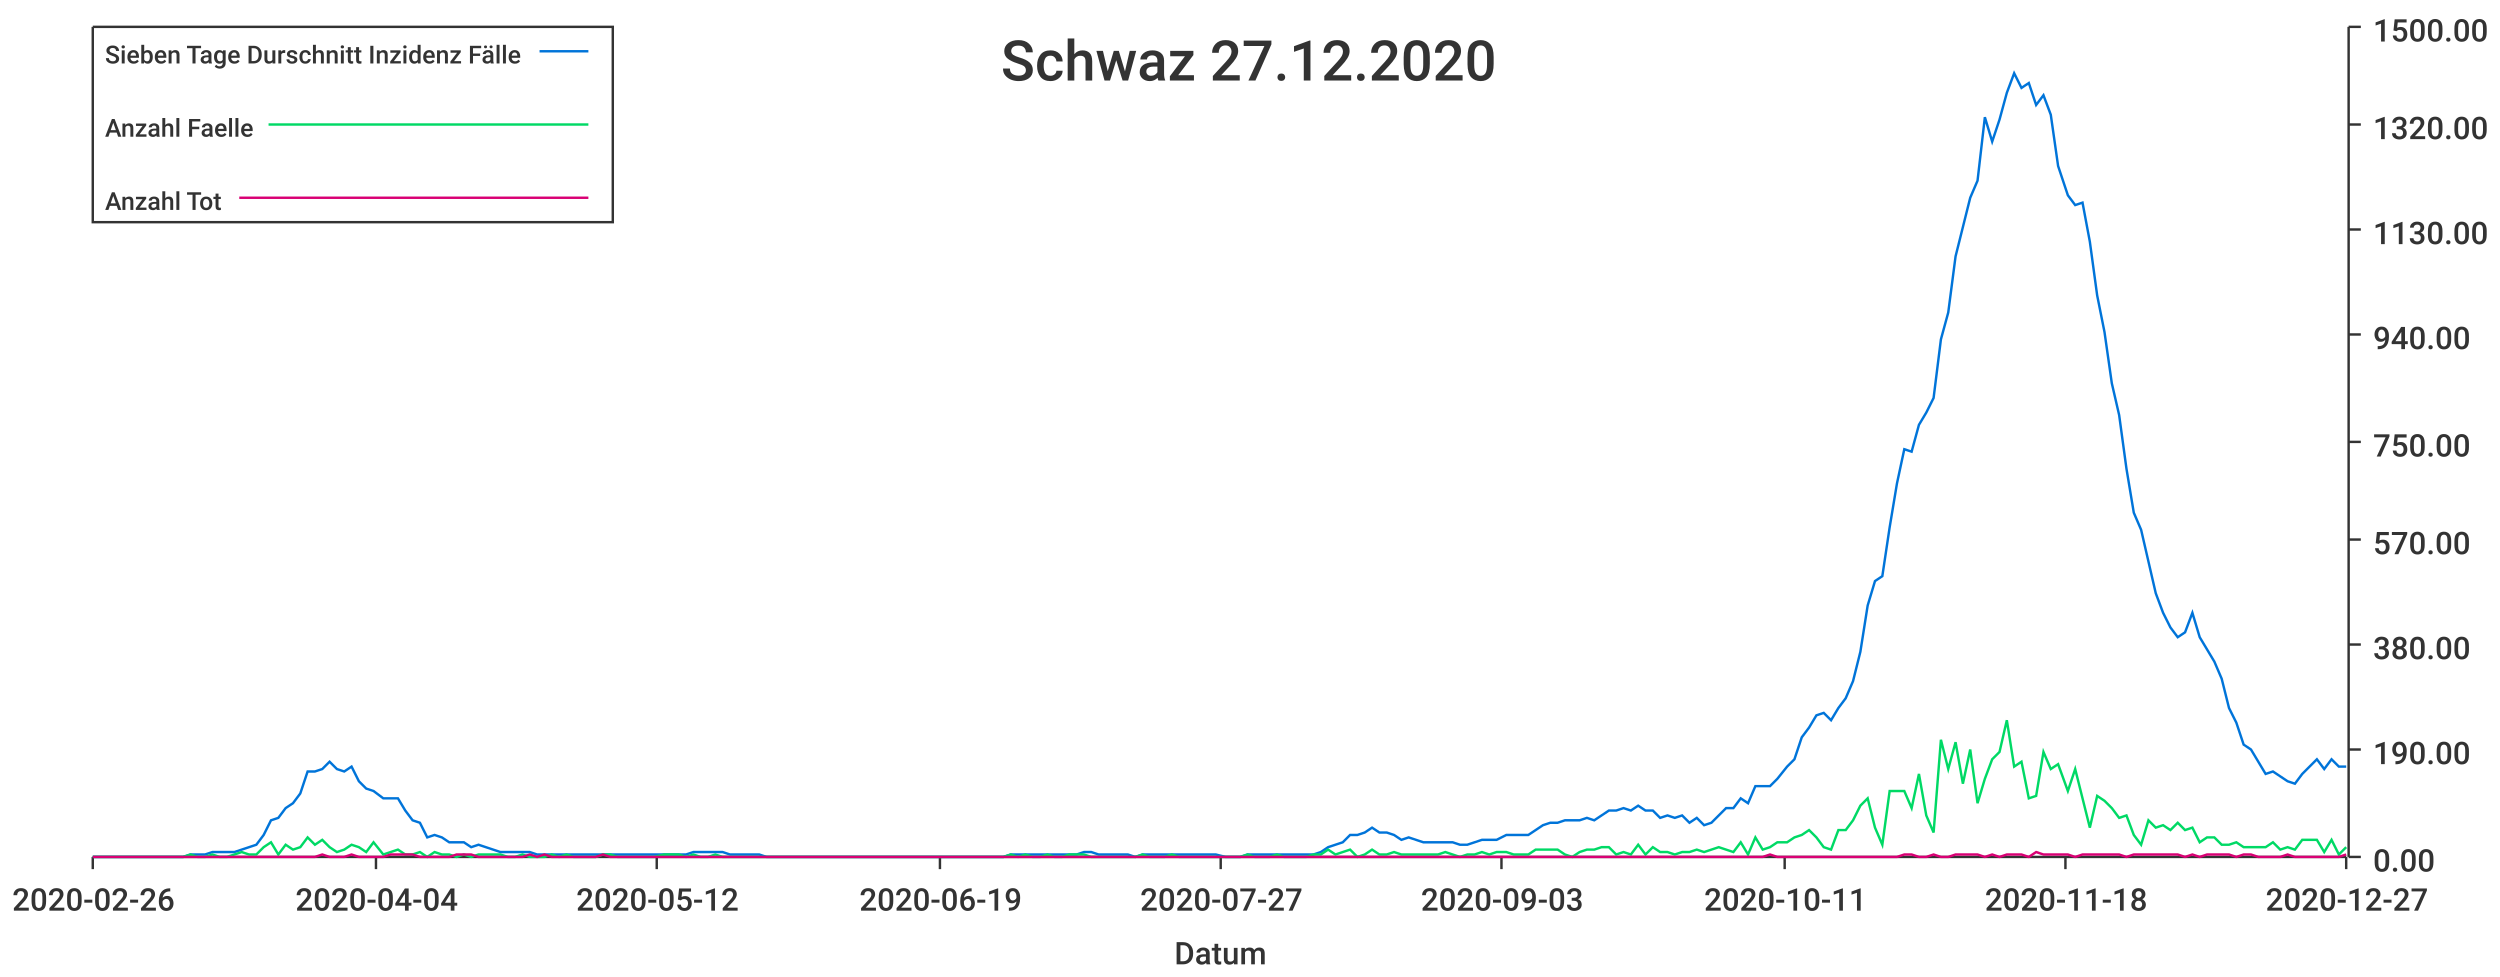
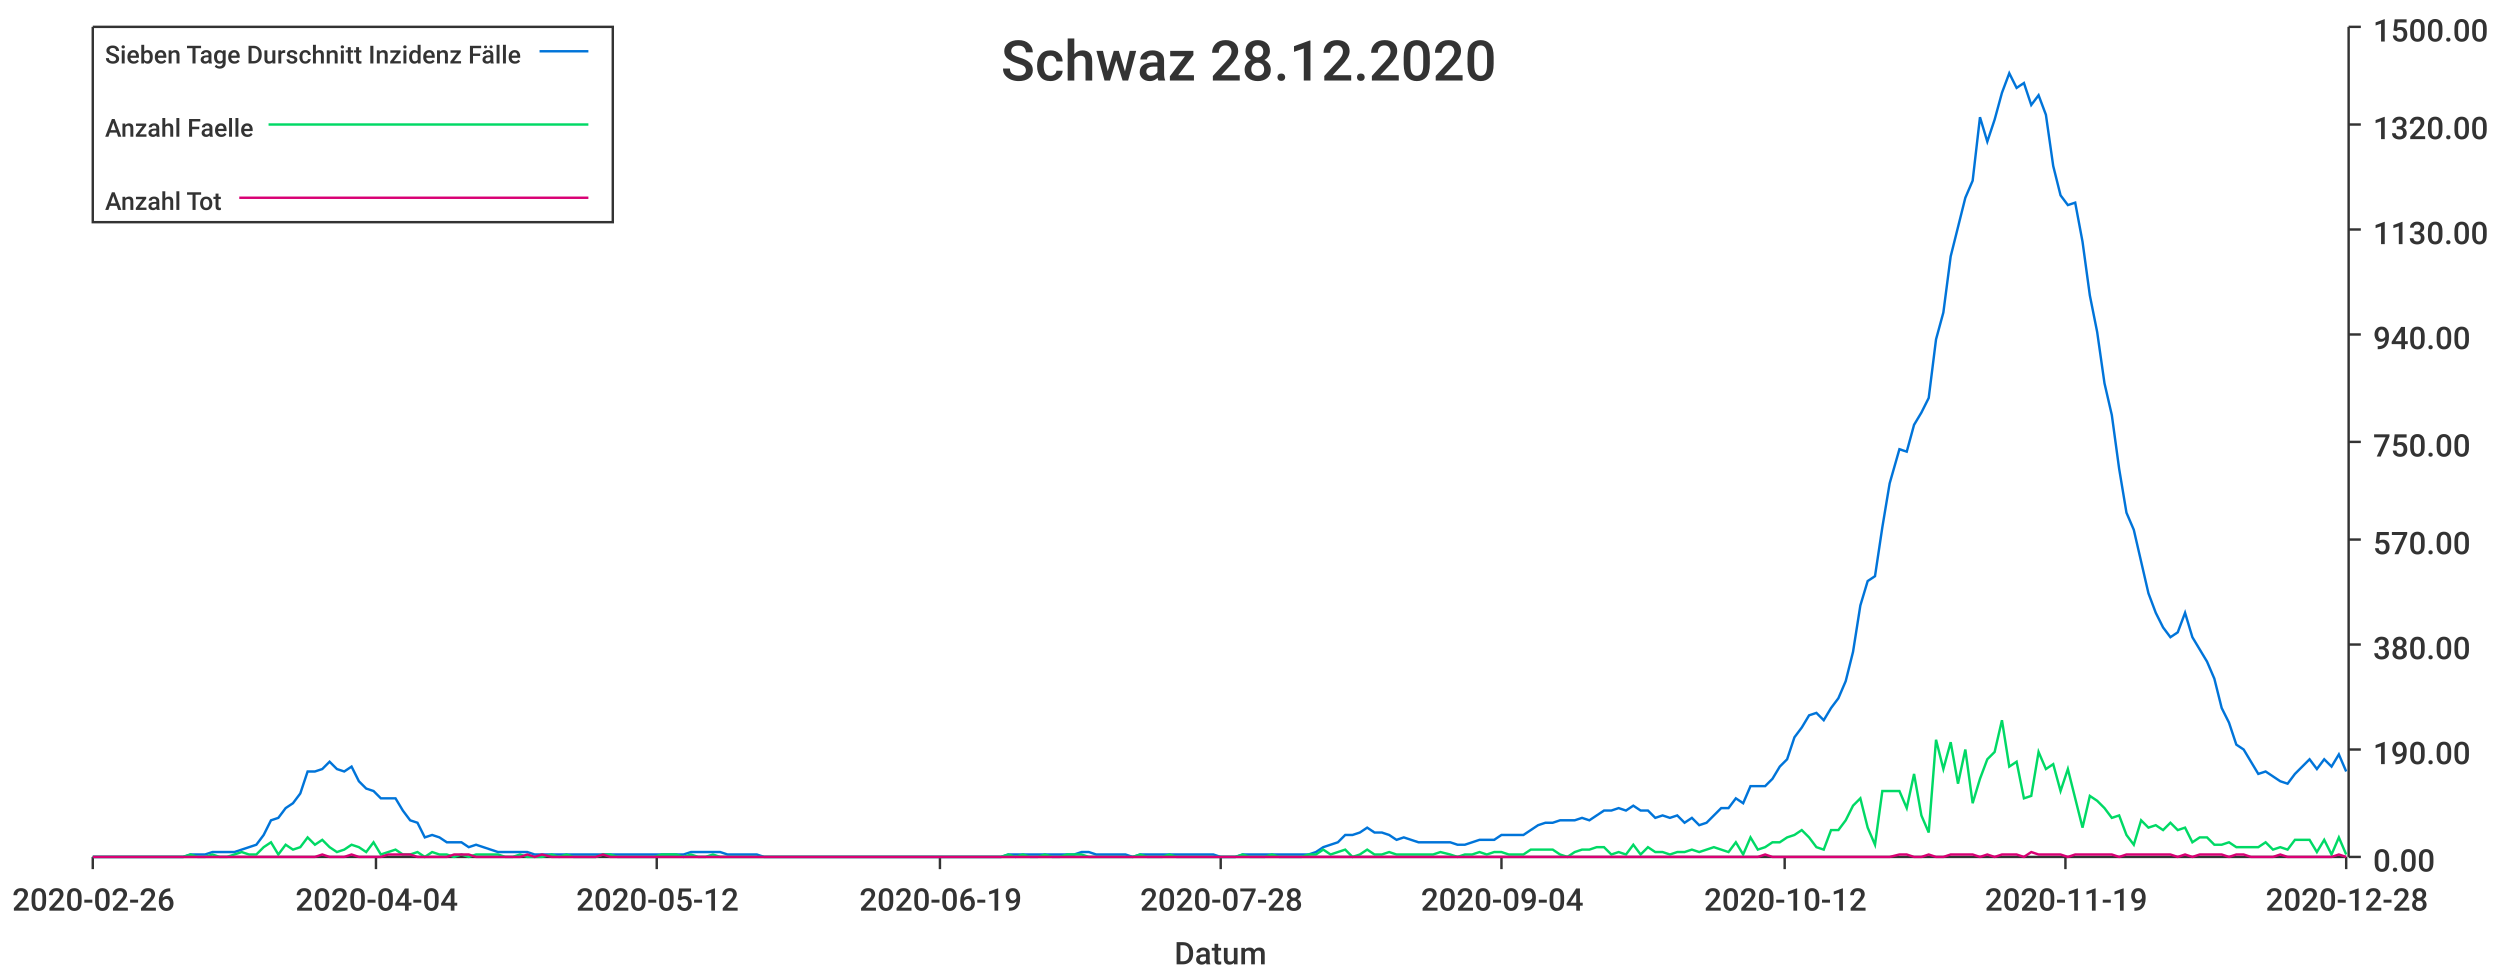
<svg xmlns="http://www.w3.org/2000/svg" width="1024" height="400">\n<path d="M 0 0 L 1024 0 L 1024 400 L 0 400 L 0 0" style="stroke-width:0;stroke:rgba(255,255,255,1.0);fill:rgba(255,255,255,1.0)" />
  <path d="M 38 11 L 961 11 L 961 351 L 38 351 L 38 11" style="stroke-width:0;stroke:rgba(255,255,255,1.0);fill:rgba(255,255,255,1.0)" />
  <path d="M 38 351 L 961 351" style="stroke-width:1;stroke:rgba(51,51,51,1.0);fill:none" />
  <path d="M 38 351 L 38 356" style="stroke-width:1;stroke:rgba(51,51,51,1.0);fill:none" />
  <text x="5" y="373" style="stroke-width:0;stroke:none;fill:rgba(51,51,51,1.0);font-size:12.8px;font-family:'Roboto Medium',sans-serif">2020-02-26</text>
  <path d="M 154 351 L 154 356" style="stroke-width:1;stroke:rgba(51,51,51,1.0);fill:none" />
  <text x="121" y="373" style="stroke-width:0;stroke:none;fill:rgba(51,51,51,1.0);font-size:12.8px;font-family:'Roboto Medium',sans-serif">2020-04-04</text>
  <path d="M 269 351 L 269 356" style="stroke-width:1;stroke:rgba(51,51,51,1.0);fill:none" />
  <text x="236" y="373" style="stroke-width:0;stroke:none;fill:rgba(51,51,51,1.0);font-size:12.8px;font-family:'Roboto Medium',sans-serif">2020-05-12</text>
  <path d="M 385 351 L 385 356" style="stroke-width:1;stroke:rgba(51,51,51,1.0);fill:none" />
  <text x="352" y="373" style="stroke-width:0;stroke:none;fill:rgba(51,51,51,1.0);font-size:12.8px;font-family:'Roboto Medium',sans-serif">2020-06-19</text>
  <path d="M 500 351 L 500 356" style="stroke-width:1;stroke:rgba(51,51,51,1.0);fill:none" />
-   <text x="467" y="373" style="stroke-width:0;stroke:none;fill:rgba(51,51,51,1.0);font-size:12.8px;font-family:'Roboto Medium',sans-serif">2020-07-27</text>
+   <text x="467" y="373" style="stroke-width:0;stroke:none;fill:rgba(51,51,51,1.0);font-size:12.8px;font-family:'Roboto Medium',sans-serif">2020-07-28</text>
  <path d="M 615 351 L 615 356" style="stroke-width:1;stroke:rgba(51,51,51,1.0);fill:none" />
-   <text x="582" y="373" style="stroke-width:0;stroke:none;fill:rgba(51,51,51,1.0);font-size:12.8px;font-family:'Roboto Medium',sans-serif">2020-09-03</text>
+   <text x="582" y="373" style="stroke-width:0;stroke:none;fill:rgba(51,51,51,1.0);font-size:12.8px;font-family:'Roboto Medium',sans-serif">2020-09-04</text>
  <path d="M 731 351 L 731 356" style="stroke-width:1;stroke:rgba(51,51,51,1.0);fill:none" />
-   <text x="698" y="373" style="stroke-width:0;stroke:none;fill:rgba(51,51,51,1.0);font-size:12.8px;font-family:'Roboto Medium',sans-serif">2020-10-11</text>
+   <text x="698" y="373" style="stroke-width:0;stroke:none;fill:rgba(51,51,51,1.0);font-size:12.8px;font-family:'Roboto Medium',sans-serif">2020-10-12</text>
  <path d="M 846 351 L 846 356" style="stroke-width:1;stroke:rgba(51,51,51,1.0);fill:none" />
-   <text x="813" y="373" style="stroke-width:0;stroke:none;fill:rgba(51,51,51,1.0);font-size:12.8px;font-family:'Roboto Medium',sans-serif">2020-11-18</text>
+   <text x="813" y="373" style="stroke-width:0;stroke:none;fill:rgba(51,51,51,1.0);font-size:12.8px;font-family:'Roboto Medium',sans-serif">2020-11-19</text>
  <path d="M 961 351 L 961 356" style="stroke-width:1;stroke:rgba(51,51,51,1.0);fill:none" />
-   <text x="928" y="373" style="stroke-width:0;stroke:none;fill:rgba(51,51,51,1.0);font-size:12.8px;font-family:'Roboto Medium',sans-serif">2020-12-27</text>
+   <text x="928" y="373" style="stroke-width:0;stroke:none;fill:rgba(51,51,51,1.0);font-size:12.8px;font-family:'Roboto Medium',sans-serif">2020-12-28</text>
  <text x="481" y="395" style="stroke-width:0;stroke:none;fill:rgba(51,51,51,1.0);font-size:12.8px;font-family:'Roboto Medium',sans-serif">Datum</text>
  <path d="M 962 351 L 962 11" style="stroke-width:1;stroke:rgba(51,51,51,1.0);fill:none" />
  <path d="M 962 351 L 967 351" style="stroke-width:1;stroke:rgba(51,51,51,1.0);fill:none" />
  <text x="972" y="357" style="stroke-width:0;stroke:none;fill:rgba(51,51,51,1.0);font-size:12.8px;font-family:'Roboto Medium',sans-serif">0.00</text>
  <path d="M 962 307 L 967 307" style="stroke-width:1;stroke:rgba(51,51,51,1.0);fill:none" />
  <text x="972" y="313" style="stroke-width:0;stroke:none;fill:rgba(51,51,51,1.0);font-size:12.8px;font-family:'Roboto Medium',sans-serif">190.00</text>
  <path d="M 962 264 L 967 264" style="stroke-width:1;stroke:rgba(51,51,51,1.0);fill:none" />
  <text x="972" y="270" style="stroke-width:0;stroke:none;fill:rgba(51,51,51,1.0);font-size:12.8px;font-family:'Roboto Medium',sans-serif">380.00</text>
  <path d="M 962 221 L 967 221" style="stroke-width:1;stroke:rgba(51,51,51,1.0);fill:none" />
  <text x="972" y="227" style="stroke-width:0;stroke:none;fill:rgba(51,51,51,1.0);font-size:12.8px;font-family:'Roboto Medium',sans-serif">570.00</text>
  <path d="M 962 181 L 967 181" style="stroke-width:1;stroke:rgba(51,51,51,1.0);fill:none" />
  <text x="972" y="187" style="stroke-width:0;stroke:none;fill:rgba(51,51,51,1.0);font-size:12.8px;font-family:'Roboto Medium',sans-serif">750.00</text>
  <path d="M 962 137 L 967 137" style="stroke-width:1;stroke:rgba(51,51,51,1.0);fill:none" />
  <text x="972" y="143" style="stroke-width:0;stroke:none;fill:rgba(51,51,51,1.0);font-size:12.8px;font-family:'Roboto Medium',sans-serif">940.00</text>
  <path d="M 962 94 L 967 94" style="stroke-width:1;stroke:rgba(51,51,51,1.0);fill:none" />
  <text x="972" y="100" style="stroke-width:0;stroke:none;fill:rgba(51,51,51,1.0);font-size:12.8px;font-family:'Roboto Medium',sans-serif">1130.00</text>
  <path d="M 962 51 L 967 51" style="stroke-width:1;stroke:rgba(51,51,51,1.0);fill:none" />
  <text x="972" y="57" style="stroke-width:0;stroke:none;fill:rgba(51,51,51,1.0);font-size:12.8px;font-family:'Roboto Medium',sans-serif">1320.00</text>
  <path d="M 962 11 L 967 11" style="stroke-width:1;stroke:rgba(51,51,51,1.0);fill:none" />
  <text x="972" y="17" style="stroke-width:0;stroke:none;fill:rgba(51,51,51,1.0);font-size:12.8px;font-family:'Roboto Medium',sans-serif">1500.00</text>
-   <path d="M 38 351 L 42 351 L 45 351 L 48 351 L 51 351 L 54 351 L 57 351 L 60 351 L 63 351 L 66 351 L 69 351 L 72 351 L 75 351 L 78 350 L 81 350 L 84 350 L 87 349 L 90 349 L 93 349 L 96 349 L 99 348 L 102 347 L 105 346 L 108 342 L 111 336 L 114 335 L 117 331 L 120 329 L 123 325 L 126 316 L 129 316 L 132 315 L 135 312 L 138 315 L 141 316 L 144 314 L 147 320 L 150 323 L 153 324 L 157 327 L 160 327 L 163 327 L 166 332 L 169 336 L 172 337 L 175 343 L 178 342 L 181 343 L 184 345 L 187 345 L 190 345 L 193 347 L 196 346 L 199 347 L 202 348 L 205 349 L 208 349 L 211 349 L 214 349 L 217 349 L 220 350 L 223 350 L 226 350 L 229 350 L 232 350 L 235 350 L 238 350 L 241 350 L 244 350 L 247 350 L 250 350 L 253 350 L 256 350 L 259 350 L 262 350 L 265 350 L 268 350 L 272 350 L 275 350 L 278 350 L 281 350 L 284 349 L 287 349 L 290 349 L 293 349 L 296 349 L 299 350 L 302 350 L 305 350 L 308 350 L 311 350 L 314 351 L 317 351 L 320 351 L 323 351 L 326 351 L 329 351 L 332 351 L 335 351 L 338 351 L 341 351 L 344 351 L 347 351 L 350 351 L 353 351 L 356 351 L 359 351 L 362 351 L 365 351 L 368 351 L 371 351 L 374 351 L 377 351 L 380 351 L 383 351 L 387 351 L 390 351 L 393 351 L 396 351 L 399 351 L 402 351 L 405 351 L 408 351 L 411 351 L 414 350 L 417 350 L 420 350 L 423 350 L 426 350 L 429 350 L 432 350 L 435 350 L 438 350 L 441 350 L 444 349 L 447 349 L 450 350 L 453 350 L 456 350 L 459 350 L 462 350 L 465 351 L 468 350 L 471 350 L 474 350 L 477 350 L 480 350 L 483 350 L 486 350 L 489 350 L 492 350 L 495 350 L 498 350 L 502 351 L 505 351 L 508 351 L 511 350 L 514 350 L 517 350 L 520 350 L 523 350 L 526 350 L 529 350 L 532 350 L 535 350 L 538 350 L 541 349 L 544 347 L 547 346 L 550 345 L 553 342 L 556 342 L 559 341 L 562 339 L 565 341 L 568 341 L 571 342 L 574 344 L 577 343 L 580 344 L 583 345 L 586 345 L 589 345 L 592 345 L 595 345 L 598 346 L 601 346 L 604 345 L 607 344 L 610 344 L 613 344 L 617 342 L 620 342 L 623 342 L 626 342 L 629 340 L 632 338 L 635 337 L 638 337 L 641 336 L 644 336 L 647 336 L 650 335 L 653 336 L 656 334 L 659 332 L 662 332 L 665 331 L 668 332 L 671 330 L 674 332 L 677 332 L 680 335 L 683 334 L 686 335 L 689 334 L 692 337 L 695 335 L 698 338 L 701 337 L 704 334 L 707 331 L 710 331 L 713 327 L 716 329 L 719 322 L 722 322 L 725 322 L 728 319 L 732 314 L 735 311 L 738 302 L 741 298 L 744 293 L 747 292 L 750 295 L 753 290 L 756 286 L 759 279 L 762 267 L 765 248 L 768 238 L 771 236 L 774 216 L 777 198 L 780 184 L 783 185 L 786 174 L 789 169 L 792 163 L 795 139 L 798 128 L 801 105 L 804 93 L 807 81 L 810 74 L 813 48 L 816 58 L 819 49 L 822 38 L 825 30 L 828 36 L 831 34 L 834 43 L 837 39 L 840 47 L 843 68 L 847 80 L 850 84 L 853 83 L 856 99 L 859 121 L 862 136 L 865 157 L 868 170 L 871 192 L 874 210 L 877 217 L 880 230 L 883 243 L 886 251 L 889 257 L 892 261 L 895 259 L 898 251 L 901 261 L 904 266 L 907 271 L 910 278 L 913 290 L 916 296 L 919 305 L 922 307 L 925 312 L 928 317 L 931 316 L 934 318 L 937 320 L 940 321 L 943 317 L 946 314 L 949 311 L 952 315 L 955 311 L 958 314 L 961 314" style="stroke-width:1;stroke:rgba(0,116,217,1.0);fill:none" />
-   <path d="M 38 351 L 42 351 L 45 351 L 48 351 L 51 351 L 54 351 L 57 351 L 60 351 L 63 351 L 66 351 L 69 351 L 72 351 L 75 351 L 78 350 L 81 351 L 84 351 L 87 350 L 90 351 L 93 351 L 96 350 L 99 349 L 102 350 L 105 350 L 108 347 L 111 345 L 114 350 L 117 346 L 120 348 L 123 347 L 126 343 L 129 346 L 132 344 L 135 347 L 138 349 L 141 348 L 144 346 L 147 347 L 150 349 L 153 345 L 157 350 L 160 349 L 163 348 L 166 350 L 169 350 L 172 349 L 175 351 L 178 349 L 181 350 L 184 350 L 187 351 L 190 350 L 193 351 L 196 350 L 199 350 L 202 350 L 205 350 L 208 351 L 211 351 L 214 350 L 217 351 L 220 351 L 223 351 L 226 350 L 229 351 L 232 350 L 235 351 L 238 351 L 241 351 L 244 351 L 247 350 L 250 350 L 253 351 L 256 351 L 259 351 L 262 351 L 265 351 L 268 351 L 272 350 L 275 350 L 278 350 L 281 351 L 284 350 L 287 351 L 290 351 L 293 350 L 296 351 L 299 351 L 302 351 L 305 351 L 308 351 L 311 351 L 314 351 L 317 351 L 320 351 L 323 351 L 326 351 L 329 351 L 332 351 L 335 351 L 338 351 L 341 351 L 344 351 L 347 351 L 350 351 L 353 351 L 356 351 L 359 351 L 362 351 L 365 351 L 368 351 L 371 351 L 374 351 L 377 351 L 380 351 L 383 351 L 387 351 L 390 351 L 393 351 L 396 351 L 399 351 L 402 351 L 405 351 L 408 351 L 411 351 L 414 350 L 417 351 L 420 350 L 423 351 L 426 351 L 429 350 L 432 351 L 435 351 L 438 350 L 441 350 L 444 350 L 447 351 L 450 351 L 453 351 L 456 351 L 459 351 L 462 351 L 465 351 L 468 350 L 471 351 L 474 351 L 477 351 L 480 350 L 483 351 L 486 351 L 489 351 L 492 351 L 495 351 L 498 351 L 502 351 L 505 351 L 508 351 L 511 350 L 514 351 L 517 351 L 520 351 L 523 350 L 526 351 L 529 351 L 532 351 L 535 351 L 538 350 L 541 350 L 544 348 L 547 350 L 550 349 L 553 348 L 556 351 L 559 350 L 562 348 L 565 350 L 568 350 L 571 349 L 574 350 L 577 350 L 580 350 L 583 350 L 586 350 L 589 350 L 592 349 L 595 350 L 598 351 L 601 350 L 604 350 L 607 349 L 610 350 L 613 349 L 617 349 L 620 350 L 623 350 L 626 350 L 629 348 L 632 348 L 635 348 L 638 348 L 641 350 L 644 351 L 647 349 L 650 348 L 653 348 L 656 347 L 659 347 L 662 350 L 665 349 L 668 350 L 671 346 L 674 350 L 677 347 L 680 349 L 683 349 L 686 350 L 689 349 L 692 349 L 695 348 L 698 349 L 701 348 L 704 347 L 707 348 L 710 349 L 713 345 L 716 350 L 719 343 L 722 348 L 725 347 L 728 345 L 732 345 L 735 343 L 738 342 L 741 340 L 744 343 L 747 347 L 750 348 L 753 340 L 756 340 L 759 336 L 762 330 L 765 327 L 768 339 L 771 346 L 774 324 L 777 324 L 780 324 L 783 331 L 786 317 L 789 334 L 792 341 L 795 303 L 798 315 L 801 304 L 804 321 L 807 307 L 810 329 L 813 319 L 816 311 L 819 308 L 822 295 L 825 314 L 828 312 L 831 327 L 834 326 L 837 308 L 840 315 L 843 313 L 847 324 L 850 315 L 853 327 L 856 339 L 859 326 L 862 328 L 865 331 L 868 335 L 871 334 L 874 342 L 877 346 L 880 336 L 883 339 L 886 338 L 889 340 L 892 337 L 895 340 L 898 339 L 901 345 L 904 343 L 907 343 L 910 346 L 913 346 L 916 345 L 919 347 L 922 347 L 925 347 L 928 347 L 931 345 L 934 348 L 937 347 L 940 348 L 943 344 L 946 344 L 949 344 L 952 349 L 955 344 L 958 350 L 961 347" style="stroke-width:1;stroke:rgba(0,217,101,1.0);fill:none" />
-   <path d="M 38 351 L 42 351 L 45 351 L 48 351 L 51 351 L 54 351 L 57 351 L 60 351 L 63 351 L 66 351 L 69 351 L 72 351 L 75 351 L 78 351 L 81 351 L 84 351 L 87 351 L 90 351 L 93 351 L 96 351 L 99 351 L 102 351 L 105 351 L 108 351 L 111 351 L 114 351 L 117 351 L 120 351 L 123 351 L 126 351 L 129 351 L 132 350 L 135 351 L 138 351 L 141 351 L 144 350 L 147 351 L 150 351 L 153 351 L 157 351 L 160 350 L 163 350 L 166 350 L 169 350 L 172 351 L 175 351 L 178 351 L 181 351 L 184 351 L 187 350 L 190 350 L 193 350 L 196 351 L 199 351 L 202 351 L 205 351 L 208 351 L 211 351 L 214 351 L 217 350 L 220 351 L 223 350 L 226 351 L 229 351 L 232 351 L 235 351 L 238 351 L 241 351 L 244 351 L 247 350 L 250 351 L 253 351 L 256 351 L 259 351 L 262 351 L 265 351 L 268 351 L 272 351 L 275 351 L 278 351 L 281 351 L 284 351 L 287 351 L 290 351 L 293 351 L 296 351 L 299 351 L 302 351 L 305 351 L 308 351 L 311 351 L 314 351 L 317 351 L 320 351 L 323 351 L 326 351 L 329 351 L 332 351 L 335 351 L 338 351 L 341 351 L 344 351 L 347 351 L 350 351 L 353 351 L 356 351 L 359 351 L 362 351 L 365 351 L 368 351 L 371 351 L 374 351 L 377 351 L 380 351 L 383 351 L 387 351 L 390 351 L 393 351 L 396 351 L 399 351 L 402 351 L 405 351 L 408 351 L 411 351 L 414 351 L 417 351 L 420 351 L 423 351 L 426 351 L 429 351 L 432 351 L 435 351 L 438 351 L 441 351 L 444 351 L 447 351 L 450 351 L 453 351 L 456 351 L 459 351 L 462 351 L 465 351 L 468 351 L 471 351 L 474 351 L 477 351 L 480 351 L 483 351 L 486 351 L 489 351 L 492 351 L 495 351 L 498 351 L 502 351 L 505 351 L 508 351 L 511 351 L 514 351 L 517 351 L 520 351 L 523 351 L 526 351 L 529 351 L 532 351 L 535 351 L 538 351 L 541 351 L 544 351 L 547 351 L 550 351 L 553 351 L 556 351 L 559 351 L 562 351 L 565 351 L 568 351 L 571 351 L 574 351 L 577 351 L 580 351 L 583 351 L 586 351 L 589 351 L 592 351 L 595 351 L 598 351 L 601 351 L 604 351 L 607 351 L 610 351 L 613 351 L 617 351 L 620 351 L 623 351 L 626 351 L 629 351 L 632 351 L 635 351 L 638 351 L 641 351 L 644 351 L 647 351 L 650 351 L 653 351 L 656 351 L 659 351 L 662 351 L 665 351 L 668 351 L 671 351 L 674 351 L 677 351 L 680 351 L 683 351 L 686 351 L 689 351 L 692 351 L 695 351 L 698 351 L 701 351 L 704 351 L 707 351 L 710 351 L 713 351 L 716 351 L 719 351 L 722 351 L 725 350 L 728 351 L 732 351 L 735 351 L 738 351 L 741 351 L 744 351 L 747 351 L 750 351 L 753 351 L 756 351 L 759 351 L 762 351 L 765 351 L 768 351 L 771 351 L 774 351 L 777 351 L 780 350 L 783 350 L 786 351 L 789 351 L 792 350 L 795 351 L 798 351 L 801 350 L 804 350 L 807 350 L 810 350 L 813 351 L 816 350 L 819 351 L 822 350 L 825 350 L 828 350 L 831 351 L 834 349 L 837 350 L 840 350 L 843 350 L 847 350 L 850 351 L 853 350 L 856 350 L 859 350 L 862 350 L 865 350 L 868 350 L 871 351 L 874 350 L 877 350 L 880 350 L 883 350 L 886 350 L 889 350 L 892 350 L 895 351 L 898 350 L 901 351 L 904 350 L 907 350 L 910 350 L 913 350 L 916 351 L 919 350 L 922 350 L 925 351 L 928 351 L 931 351 L 934 351 L 937 350 L 940 351 L 943 351 L 946 351 L 949 351 L 952 351 L 955 351 L 958 351 L 961 350" style="stroke-width:1;stroke:rgba(217,0,116,1.0);fill:none" />
-   <text x="410" y="33" style="stroke-width:0;stroke:none;fill:rgba(51,51,51,1.0);font-size:23.0px;font-family:'Roboto Medium',sans-serif">Schwaz 27.12.2020</text>
+   <path d="M 38 351 L 42 351 L 45 351 L 48 351 L 51 351 L 54 351 L 57 351 L 60 351 L 63 351 L 66 351 L 69 351 L 72 351 L 75 351 L 78 350 L 81 350 L 84 350 L 87 349 L 90 349 L 93 349 L 96 349 L 99 348 L 102 347 L 105 346 L 108 342 L 111 336 L 114 335 L 117 331 L 120 329 L 123 325 L 126 316 L 129 316 L 132 315 L 135 312 L 138 315 L 141 316 L 144 314 L 147 320 L 150 323 L 153 324 L 156 327 L 159 327 L 162 327 L 165 332 L 168 336 L 171 337 L 174 343 L 177 342 L 180 343 L 183 345 L 186 345 L 189 345 L 192 347 L 195 346 L 198 347 L 201 348 L 204 349 L 207 349 L 210 349 L 213 349 L 216 349 L 219 350 L 222 350 L 226 350 L 229 350 L 232 350 L 235 350 L 238 350 L 241 350 L 244 350 L 247 350 L 250 350 L 253 350 L 256 350 L 259 350 L 262 350 L 265 350 L 268 350 L 271 350 L 274 350 L 277 350 L 280 350 L 283 349 L 286 349 L 289 349 L 292 349 L 295 349 L 298 350 L 301 350 L 304 350 L 307 350 L 310 350 L 313 351 L 316 351 L 319 351 L 322 351 L 325 351 L 328 351 L 331 351 L 334 351 L 337 351 L 340 351 L 343 351 L 346 351 L 349 351 L 352 351 L 355 351 L 358 351 L 361 351 L 364 351 L 367 351 L 370 351 L 373 351 L 376 351 L 379 351 L 382 351 L 385 351 L 388 351 L 391 351 L 394 351 L 397 351 L 400 351 L 403 351 L 406 351 L 410 351 L 413 350 L 416 350 L 419 350 L 422 350 L 425 350 L 428 350 L 431 350 L 434 350 L 437 350 L 440 350 L 443 349 L 446 349 L 449 350 L 452 350 L 455 350 L 458 350 L 461 350 L 464 351 L 467 350 L 470 350 L 473 350 L 476 350 L 479 350 L 482 350 L 485 350 L 488 350 L 491 350 L 494 350 L 497 350 L 500 351 L 503 351 L 506 351 L 509 350 L 512 350 L 515 350 L 518 350 L 521 350 L 524 350 L 527 350 L 530 350 L 533 350 L 536 350 L 539 349 L 542 347 L 545 346 L 548 345 L 551 342 L 554 342 L 557 341 L 560 339 L 563 341 L 566 341 L 569 342 L 572 344 L 575 343 L 578 344 L 581 345 L 584 345 L 587 345 L 590 345 L 594 345 L 597 346 L 600 346 L 603 345 L 606 344 L 609 344 L 612 344 L 615 342 L 618 342 L 621 342 L 624 342 L 627 340 L 630 338 L 633 337 L 636 337 L 639 336 L 642 336 L 645 336 L 648 335 L 651 336 L 654 334 L 657 332 L 660 332 L 663 331 L 666 332 L 669 330 L 672 332 L 675 332 L 678 335 L 681 334 L 684 335 L 687 334 L 690 337 L 693 335 L 696 338 L 699 337 L 702 334 L 705 331 L 708 331 L 711 327 L 714 329 L 717 322 L 720 322 L 723 322 L 726 319 L 729 314 L 732 311 L 735 302 L 738 298 L 741 293 L 744 292 L 747 295 L 750 290 L 753 286 L 756 279 L 759 267 L 762 248 L 765 238 L 768 236 L 771 216 L 774 198 L 778 184 L 781 185 L 784 174 L 787 169 L 790 163 L 793 139 L 796 128 L 799 105 L 802 93 L 805 81 L 808 74 L 811 48 L 814 58 L 817 49 L 820 38 L 823 30 L 826 36 L 829 34 L 832 43 L 835 39 L 838 47 L 841 68 L 844 80 L 847 84 L 850 83 L 853 99 L 856 121 L 859 136 L 862 157 L 865 170 L 868 192 L 871 210 L 874 217 L 877 230 L 880 243 L 883 251 L 886 257 L 889 261 L 892 259 L 895 251 L 898 261 L 901 266 L 904 271 L 907 278 L 910 290 L 913 296 L 916 305 L 919 307 L 922 312 L 925 317 L 928 316 L 931 318 L 934 320 L 937 321 L 940 317 L 943 314 L 946 311 L 949 315 L 952 311 L 955 314 L 958 309 L 961 316" style="stroke-width:1;stroke:rgba(0,116,217,1.0);fill:none" />
+   <path d="M 38 351 L 42 351 L 45 351 L 48 351 L 51 351 L 54 351 L 57 351 L 60 351 L 63 351 L 66 351 L 69 351 L 72 351 L 75 351 L 78 350 L 81 351 L 84 351 L 87 350 L 90 351 L 93 351 L 96 350 L 99 349 L 102 350 L 105 350 L 108 347 L 111 345 L 114 350 L 117 346 L 120 348 L 123 347 L 126 343 L 129 346 L 132 344 L 135 347 L 138 349 L 141 348 L 144 346 L 147 347 L 150 349 L 153 345 L 156 350 L 159 349 L 162 348 L 165 350 L 168 350 L 171 349 L 174 351 L 177 349 L 180 350 L 183 350 L 186 351 L 189 350 L 192 351 L 195 350 L 198 350 L 201 350 L 204 350 L 207 351 L 210 351 L 213 350 L 216 351 L 219 351 L 222 351 L 226 350 L 229 351 L 232 350 L 235 351 L 238 351 L 241 351 L 244 351 L 247 350 L 250 350 L 253 351 L 256 351 L 259 351 L 262 351 L 265 351 L 268 351 L 271 350 L 274 350 L 277 350 L 280 351 L 283 350 L 286 351 L 289 351 L 292 350 L 295 351 L 298 351 L 301 351 L 304 351 L 307 351 L 310 351 L 313 351 L 316 351 L 319 351 L 322 351 L 325 351 L 328 351 L 331 351 L 334 351 L 337 351 L 340 351 L 343 351 L 346 351 L 349 351 L 352 351 L 355 351 L 358 351 L 361 351 L 364 351 L 367 351 L 370 351 L 373 351 L 376 351 L 379 351 L 382 351 L 385 351 L 388 351 L 391 351 L 394 351 L 397 351 L 400 351 L 403 351 L 406 351 L 410 351 L 413 350 L 416 351 L 419 350 L 422 351 L 425 351 L 428 350 L 431 351 L 434 351 L 437 350 L 440 350 L 443 350 L 446 351 L 449 351 L 452 351 L 455 351 L 458 351 L 461 351 L 464 351 L 467 350 L 470 351 L 473 351 L 476 351 L 479 350 L 482 351 L 485 351 L 488 351 L 491 351 L 494 351 L 497 351 L 500 351 L 503 351 L 506 351 L 509 350 L 512 351 L 515 351 L 518 351 L 521 350 L 524 351 L 527 351 L 530 351 L 533 351 L 536 350 L 539 350 L 542 348 L 545 350 L 548 349 L 551 348 L 554 351 L 557 350 L 560 348 L 563 350 L 566 350 L 569 349 L 572 350 L 575 350 L 578 350 L 581 350 L 584 350 L 587 350 L 590 349 L 594 350 L 597 351 L 600 350 L 603 350 L 606 349 L 609 350 L 612 349 L 615 349 L 618 350 L 621 350 L 624 350 L 627 348 L 630 348 L 633 348 L 636 348 L 639 350 L 642 351 L 645 349 L 648 348 L 651 348 L 654 347 L 657 347 L 660 350 L 663 349 L 666 350 L 669 346 L 672 350 L 675 347 L 678 349 L 681 349 L 684 350 L 687 349 L 690 349 L 693 348 L 696 349 L 699 348 L 702 347 L 705 348 L 708 349 L 711 345 L 714 350 L 717 343 L 720 348 L 723 347 L 726 345 L 729 345 L 732 343 L 735 342 L 738 340 L 741 343 L 744 347 L 747 348 L 750 340 L 753 340 L 756 336 L 759 330 L 762 327 L 765 339 L 768 346 L 771 324 L 774 324 L 778 324 L 781 331 L 784 317 L 787 334 L 790 341 L 793 303 L 796 315 L 799 304 L 802 321 L 805 307 L 808 329 L 811 319 L 814 311 L 817 308 L 820 295 L 823 314 L 826 312 L 829 327 L 832 326 L 835 308 L 838 315 L 841 313 L 844 324 L 847 315 L 850 327 L 853 339 L 856 326 L 859 328 L 862 331 L 865 335 L 868 334 L 871 342 L 874 346 L 877 336 L 880 339 L 883 338 L 886 340 L 889 337 L 892 340 L 895 339 L 898 345 L 901 343 L 904 343 L 907 346 L 910 346 L 913 345 L 916 347 L 919 347 L 922 347 L 925 347 L 928 345 L 931 348 L 934 347 L 937 348 L 940 344 L 943 344 L 946 344 L 949 349 L 952 344 L 955 350 L 958 343 L 961 350" style="stroke-width:1;stroke:rgba(0,217,101,1.0);fill:none" />
+   <path d="M 38 351 L 42 351 L 45 351 L 48 351 L 51 351 L 54 351 L 57 351 L 60 351 L 63 351 L 66 351 L 69 351 L 72 351 L 75 351 L 78 351 L 81 351 L 84 351 L 87 351 L 90 351 L 93 351 L 96 351 L 99 351 L 102 351 L 105 351 L 108 351 L 111 351 L 114 351 L 117 351 L 120 351 L 123 351 L 126 351 L 129 351 L 132 350 L 135 351 L 138 351 L 141 351 L 144 350 L 147 351 L 150 351 L 153 351 L 156 351 L 159 350 L 162 350 L 165 350 L 168 350 L 171 351 L 174 351 L 177 351 L 180 351 L 183 351 L 186 350 L 189 350 L 192 350 L 195 351 L 198 351 L 201 351 L 204 351 L 207 351 L 210 351 L 213 351 L 216 350 L 219 351 L 222 350 L 226 351 L 229 351 L 232 351 L 235 351 L 238 351 L 241 351 L 244 351 L 247 350 L 250 351 L 253 351 L 256 351 L 259 351 L 262 351 L 265 351 L 268 351 L 271 351 L 274 351 L 277 351 L 280 351 L 283 351 L 286 351 L 289 351 L 292 351 L 295 351 L 298 351 L 301 351 L 304 351 L 307 351 L 310 351 L 313 351 L 316 351 L 319 351 L 322 351 L 325 351 L 328 351 L 331 351 L 334 351 L 337 351 L 340 351 L 343 351 L 346 351 L 349 351 L 352 351 L 355 351 L 358 351 L 361 351 L 364 351 L 367 351 L 370 351 L 373 351 L 376 351 L 379 351 L 382 351 L 385 351 L 388 351 L 391 351 L 394 351 L 397 351 L 400 351 L 403 351 L 406 351 L 410 351 L 413 351 L 416 351 L 419 351 L 422 351 L 425 351 L 428 351 L 431 351 L 434 351 L 437 351 L 440 351 L 443 351 L 446 351 L 449 351 L 452 351 L 455 351 L 458 351 L 461 351 L 464 351 L 467 351 L 470 351 L 473 351 L 476 351 L 479 351 L 482 351 L 485 351 L 488 351 L 491 351 L 494 351 L 497 351 L 500 351 L 503 351 L 506 351 L 509 351 L 512 351 L 515 351 L 518 351 L 521 351 L 524 351 L 527 351 L 530 351 L 533 351 L 536 351 L 539 351 L 542 351 L 545 351 L 548 351 L 551 351 L 554 351 L 557 351 L 560 351 L 563 351 L 566 351 L 569 351 L 572 351 L 575 351 L 578 351 L 581 351 L 584 351 L 587 351 L 590 351 L 594 351 L 597 351 L 600 351 L 603 351 L 606 351 L 609 351 L 612 351 L 615 351 L 618 351 L 621 351 L 624 351 L 627 351 L 630 351 L 633 351 L 636 351 L 639 351 L 642 351 L 645 351 L 648 351 L 651 351 L 654 351 L 657 351 L 660 351 L 663 351 L 666 351 L 669 351 L 672 351 L 675 351 L 678 351 L 681 351 L 684 351 L 687 351 L 690 351 L 693 351 L 696 351 L 699 351 L 702 351 L 705 351 L 708 351 L 711 351 L 714 351 L 717 351 L 720 351 L 723 350 L 726 351 L 729 351 L 732 351 L 735 351 L 738 351 L 741 351 L 744 351 L 747 351 L 750 351 L 753 351 L 756 351 L 759 351 L 762 351 L 765 351 L 768 351 L 771 351 L 774 351 L 778 350 L 781 350 L 784 351 L 787 351 L 790 350 L 793 351 L 796 351 L 799 350 L 802 350 L 805 350 L 808 350 L 811 351 L 814 350 L 817 351 L 820 350 L 823 350 L 826 350 L 829 351 L 832 349 L 835 350 L 838 350 L 841 350 L 844 350 L 847 351 L 850 350 L 853 350 L 856 350 L 859 350 L 862 350 L 865 350 L 868 351 L 871 350 L 874 350 L 877 350 L 880 350 L 883 350 L 886 350 L 889 350 L 892 351 L 895 350 L 898 351 L 901 350 L 904 350 L 907 350 L 910 350 L 913 351 L 916 350 L 919 350 L 922 351 L 925 351 L 928 351 L 931 351 L 934 350 L 937 351 L 940 351 L 943 351 L 946 351 L 949 351 L 952 351 L 955 351 L 958 350 L 961 351" style="stroke-width:1;stroke:rgba(217,0,116,1.0);fill:none" />
+   <text x="410" y="33" style="stroke-width:0;stroke:none;fill:rgba(51,51,51,1.0);font-size:23.0px;font-family:'Roboto Medium',sans-serif">Schwaz 28.12.2020</text>
  <path d="M 38 11 L 251 11 L 251 91 L 38 91 L 38 11" style="stroke-width:1;stroke:rgba(51,51,51,1.0);fill:rgba(255,255,255,1.0)" />
  <text x="43" y="26" style="stroke-width:0;stroke:none;fill:rgba(51,51,51,1.0);font-size:10.2px;font-family:'Roboto Medium',sans-serif">Sieben Tage Durschnitt Inzidenz Fälle</text>
  <path d="M 221 21 L 241 21" style="stroke-width:1;stroke:rgba(0,116,217,1.0);fill:none" />
  <text x="43" y="56" style="stroke-width:0;stroke:none;fill:rgba(51,51,51,1.0);font-size:10.2px;font-family:'Roboto Medium',sans-serif">Anzahl Faelle</text>
  <path d="M 110 51 L 241 51" style="stroke-width:1;stroke:rgba(0,217,101,1.0);fill:none" />
  <text x="43" y="86" style="stroke-width:0;stroke:none;fill:rgba(51,51,51,1.0);font-size:10.2px;font-family:'Roboto Medium',sans-serif">Anzahl Tot</text>
  <path d="M 98 81 L 241 81" style="stroke-width:1;stroke:rgba(217,0,116,1.0);fill:none" />
</svg>
